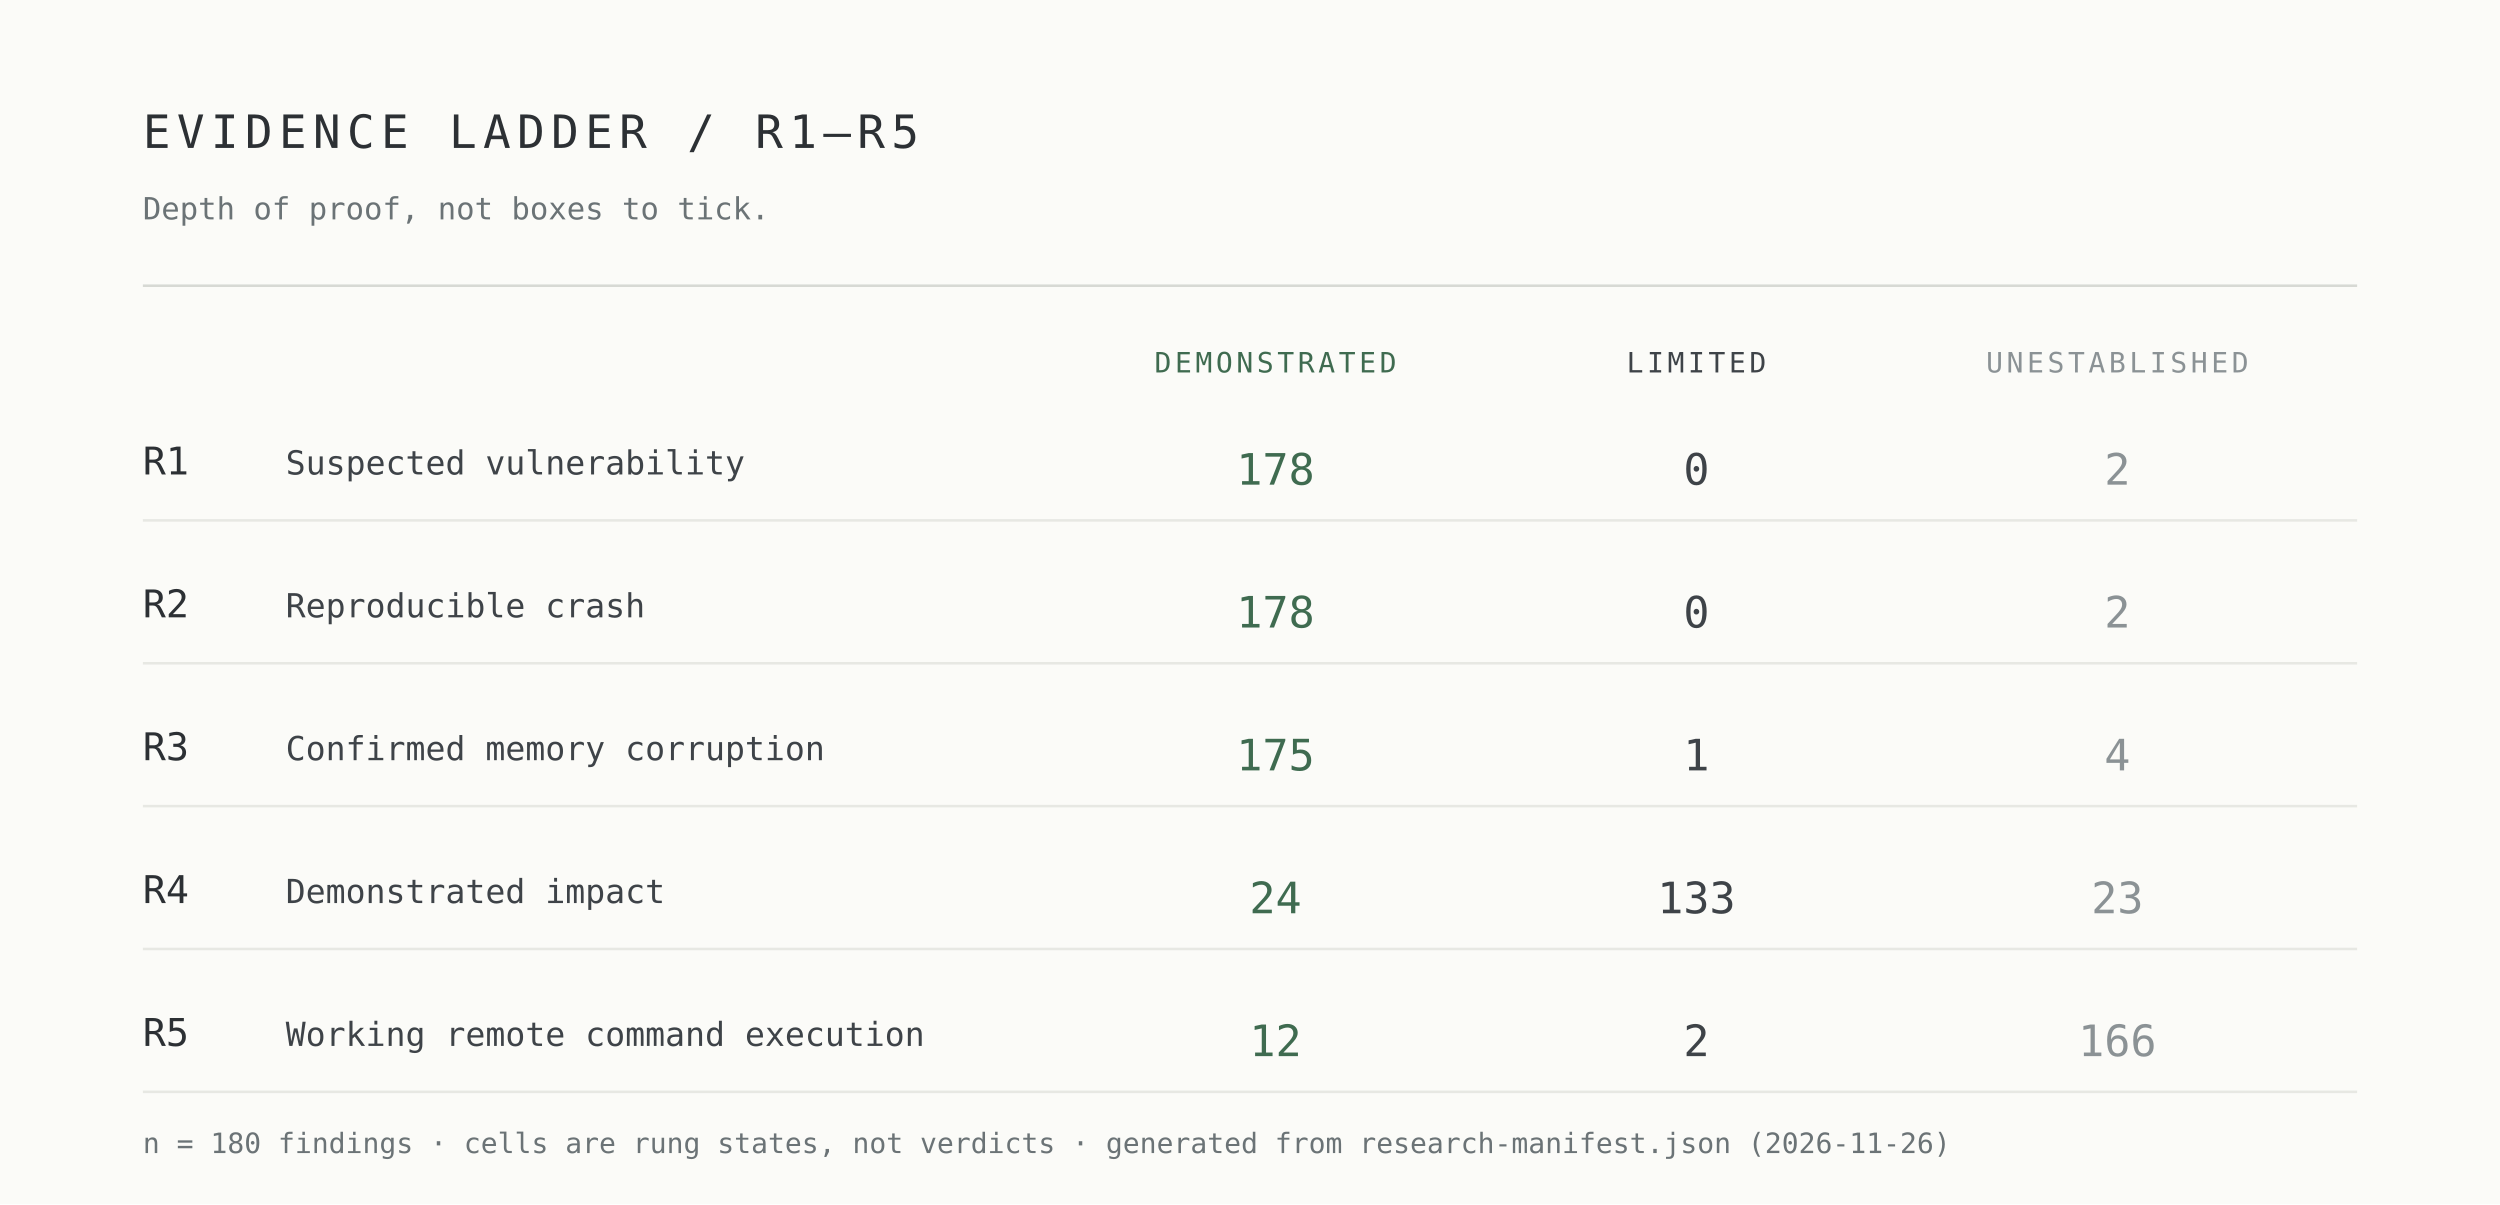
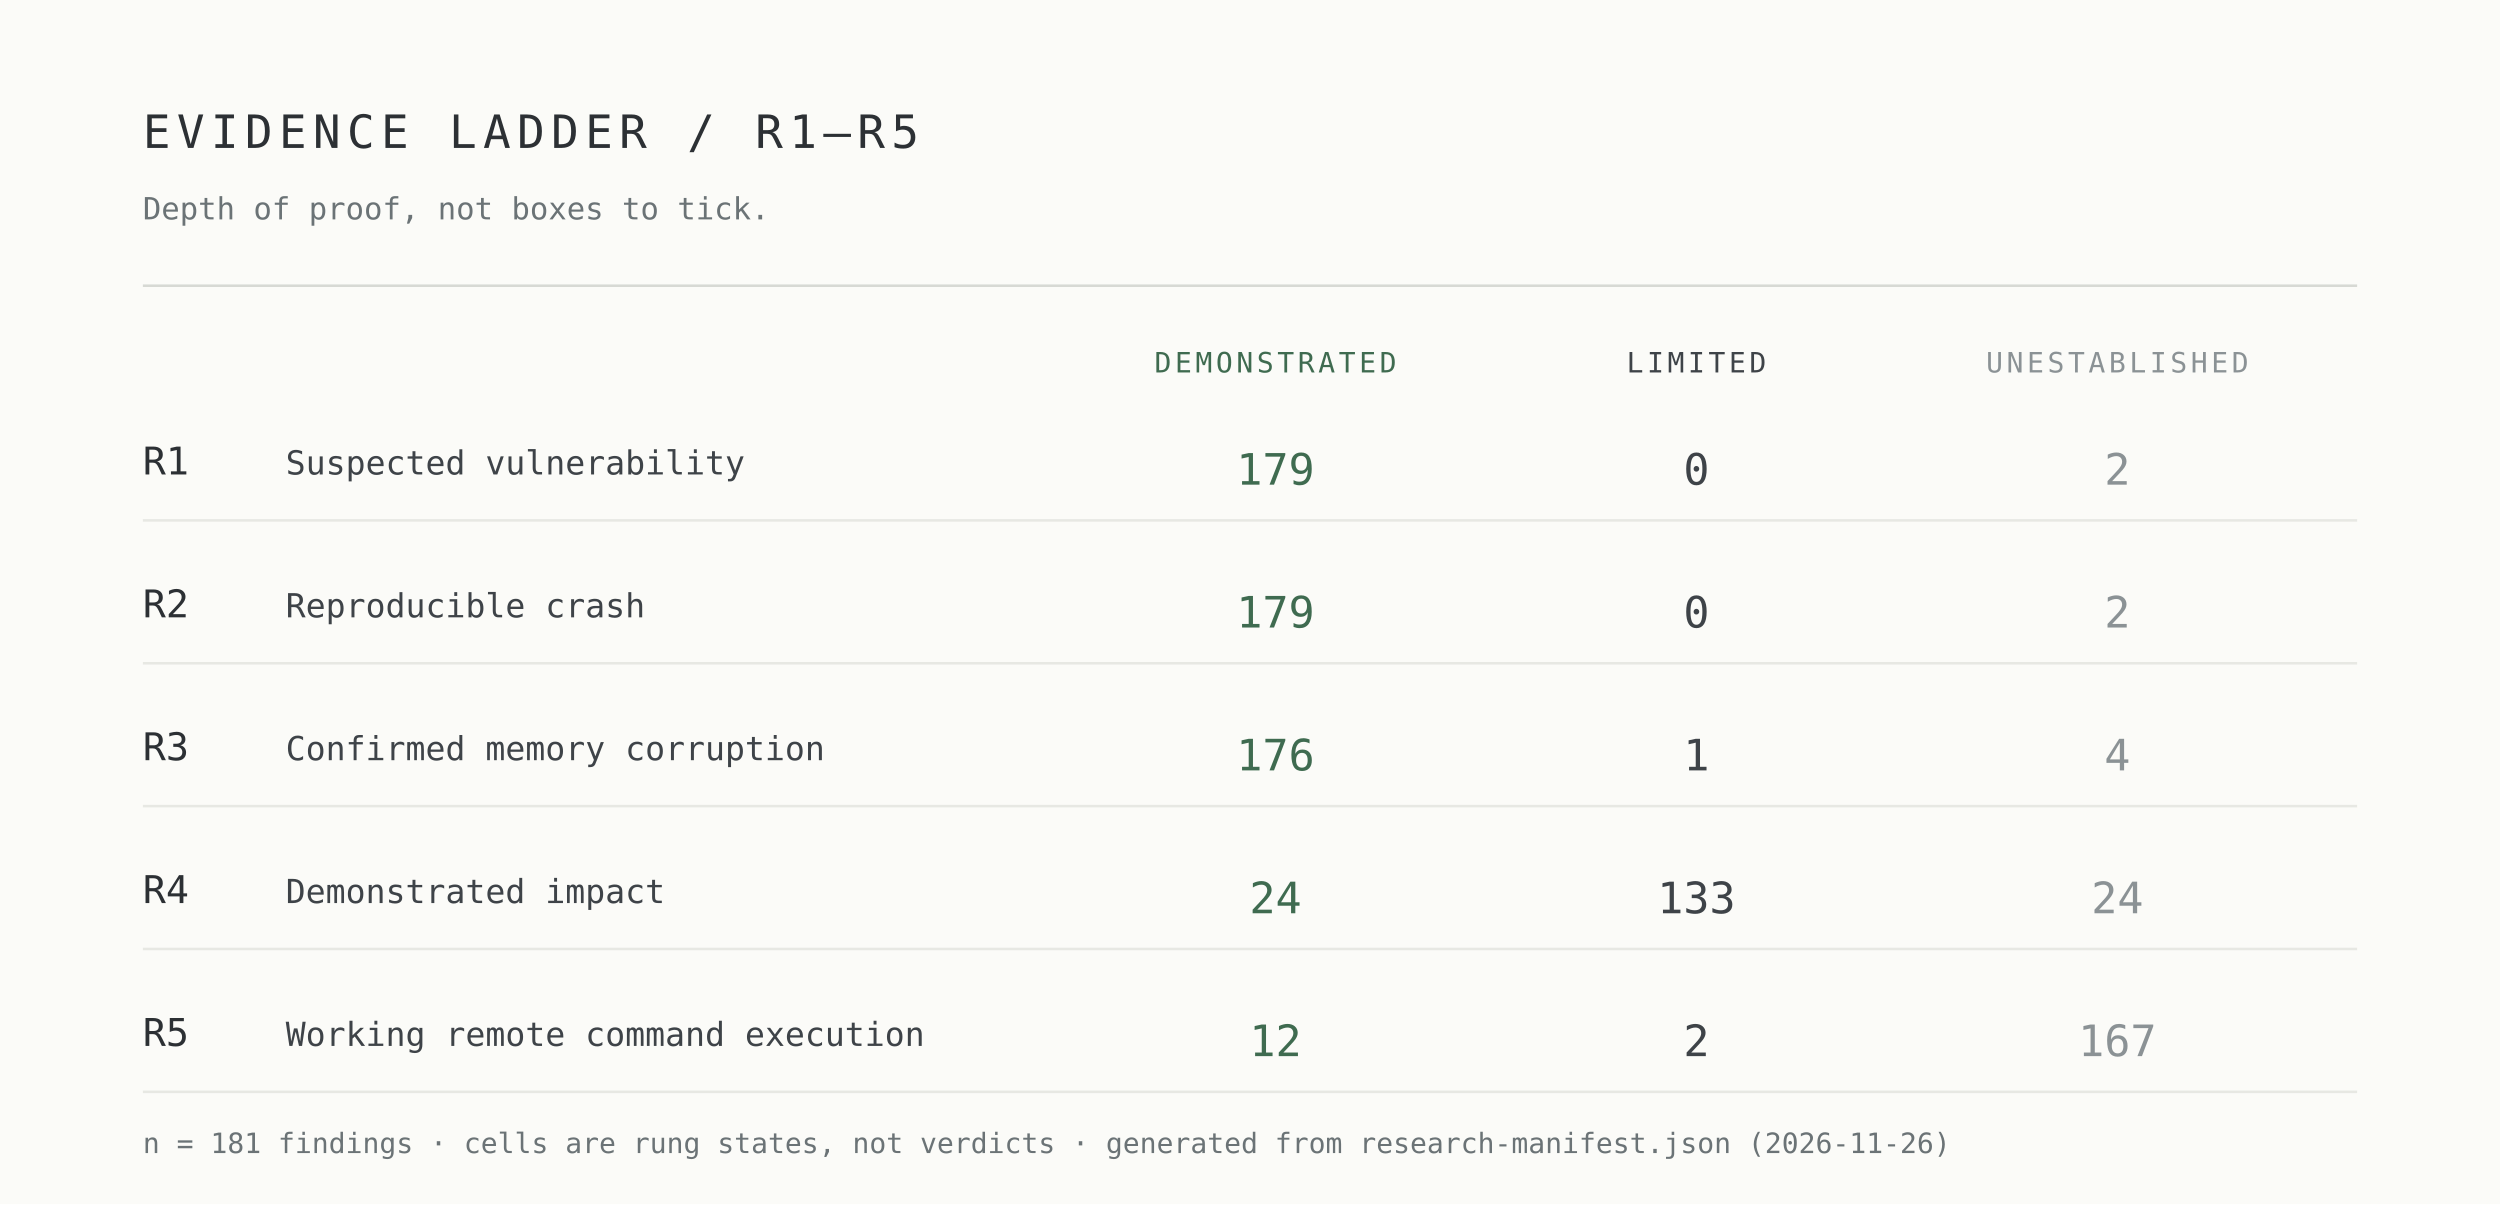
<svg xmlns="http://www.w3.org/2000/svg" width="980" height="472" viewBox="0 0 980 472" role="img" aria-label="Evidence ladder R1 to R5 by demonstrated, limited and unestablished cells">
  <rect width="980" height="472" fill="#fbfbf8" />
  <g font-family="ui-monospace,SFMono-Regular,Menlo,Consolas,monospace">
    <text x="56" y="58" font-size="18" letter-spacing="2.5" fill="#2c3034">EVIDENCE LADDER / R1–R5</text>
    <text x="56" y="86" font-size="12" fill="#6b7376">Depth of proof, not boxes to tick.</text>
    <line x1="56" y1="112" x2="924" y2="112" stroke="#d7d9d4" />
    <text x="500" y="146" font-size="11" letter-spacing="1.4" text-anchor="middle" fill="#3f6b50">DEMONSTRATED</text>
    <text x="665" y="146" font-size="11" letter-spacing="1.4" text-anchor="middle" fill="#3e4348">LIMITED</text>
    <text x="830" y="146" font-size="11" letter-spacing="1.4" text-anchor="middle" fill="#8b9295">UNESTABLISHED</text>
    <text x="56" y="186" font-size="15" fill="#2c3034">R1</text>
    <text x="112" y="186" font-size="13" fill="#3e4348">Suspected vulnerability</text>
-     <text x="500" y="190" font-size="17" text-anchor="middle" fill="#3f6b50">178</text>
+     <text x="500" y="190" font-size="17" text-anchor="middle" fill="#3f6b50">179</text>
    <text x="665" y="190" font-size="17" text-anchor="middle" fill="#3e4348">0</text>
    <text x="830" y="190" font-size="17" text-anchor="middle" fill="#8b9295">2</text>
    <line x1="56" y1="204" x2="924" y2="204" stroke="#e7e8e3" />
    <text x="56" y="242" font-size="15" fill="#2c3034">R2</text>
    <text x="112" y="242" font-size="13" fill="#3e4348">Reproducible crash</text>
-     <text x="500" y="246" font-size="17" text-anchor="middle" fill="#3f6b50">178</text>
+     <text x="500" y="246" font-size="17" text-anchor="middle" fill="#3f6b50">179</text>
    <text x="665" y="246" font-size="17" text-anchor="middle" fill="#3e4348">0</text>
    <text x="830" y="246" font-size="17" text-anchor="middle" fill="#8b9295">2</text>
    <line x1="56" y1="260" x2="924" y2="260" stroke="#e7e8e3" />
    <text x="56" y="298" font-size="15" fill="#2c3034">R3</text>
    <text x="112" y="298" font-size="13" fill="#3e4348">Confirmed memory corruption</text>
-     <text x="500" y="302" font-size="17" text-anchor="middle" fill="#3f6b50">175</text>
+     <text x="500" y="302" font-size="17" text-anchor="middle" fill="#3f6b50">176</text>
    <text x="665" y="302" font-size="17" text-anchor="middle" fill="#3e4348">1</text>
    <text x="830" y="302" font-size="17" text-anchor="middle" fill="#8b9295">4</text>
    <line x1="56" y1="316" x2="924" y2="316" stroke="#e7e8e3" />
    <text x="56" y="354" font-size="15" fill="#2c3034">R4</text>
    <text x="112" y="354" font-size="13" fill="#3e4348">Demonstrated impact</text>
    <text x="500" y="358" font-size="17" text-anchor="middle" fill="#3f6b50">24</text>
    <text x="665" y="358" font-size="17" text-anchor="middle" fill="#3e4348">133</text>
-     <text x="830" y="358" font-size="17" text-anchor="middle" fill="#8b9295">23</text>
+     <text x="830" y="358" font-size="17" text-anchor="middle" fill="#8b9295">24</text>
    <line x1="56" y1="372" x2="924" y2="372" stroke="#e7e8e3" />
    <text x="56" y="410" font-size="15" fill="#2c3034">R5</text>
    <text x="112" y="410" font-size="13" fill="#3e4348">Working remote command execution</text>
    <text x="500" y="414" font-size="17" text-anchor="middle" fill="#3f6b50">12</text>
    <text x="665" y="414" font-size="17" text-anchor="middle" fill="#3e4348">2</text>
-     <text x="830" y="414" font-size="17" text-anchor="middle" fill="#8b9295">166</text>
+     <text x="830" y="414" font-size="17" text-anchor="middle" fill="#8b9295">167</text>
    <line x1="56" y1="428" x2="924" y2="428" stroke="#e7e8e3" />
-     <text x="56" y="452" font-size="11" fill="#6b7376">n = 180 findings · cells are rung states, not verdicts · generated from research-manifest.json (2026-11-26)</text>
+     <text x="56" y="452" font-size="11" fill="#6b7376">n = 181 findings · cells are rung states, not verdicts · generated from research-manifest.json (2026-11-26)</text>
  </g>
</svg>
